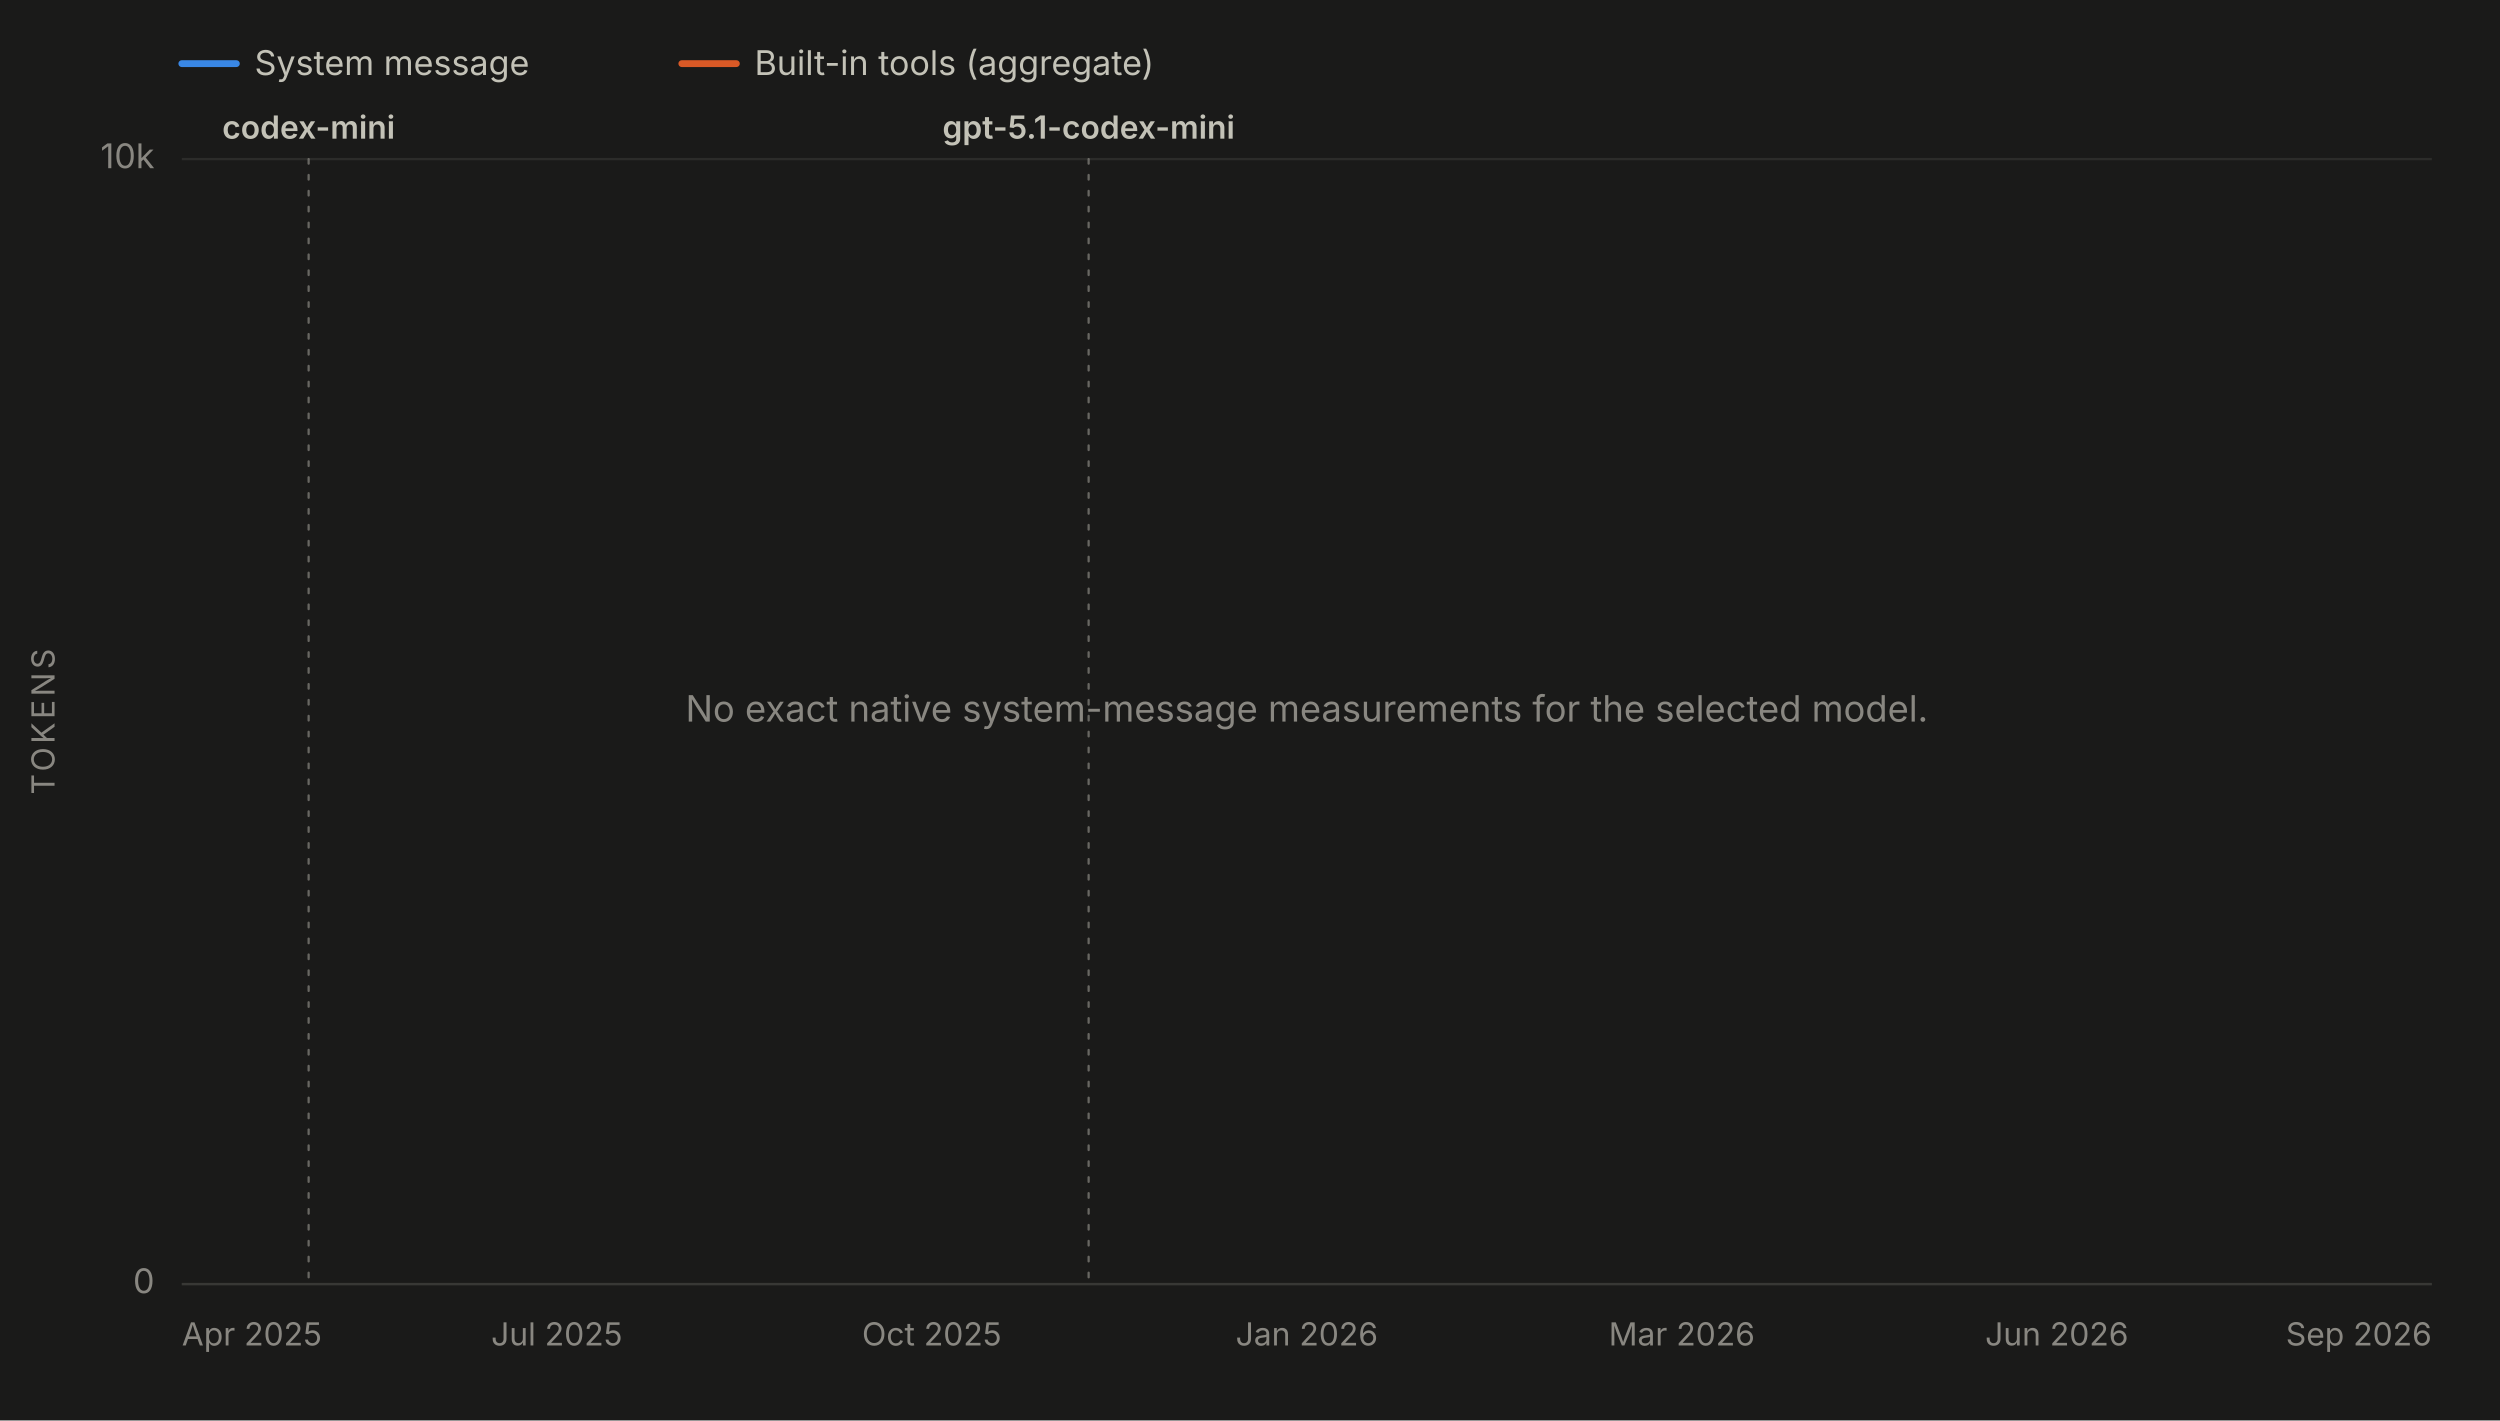
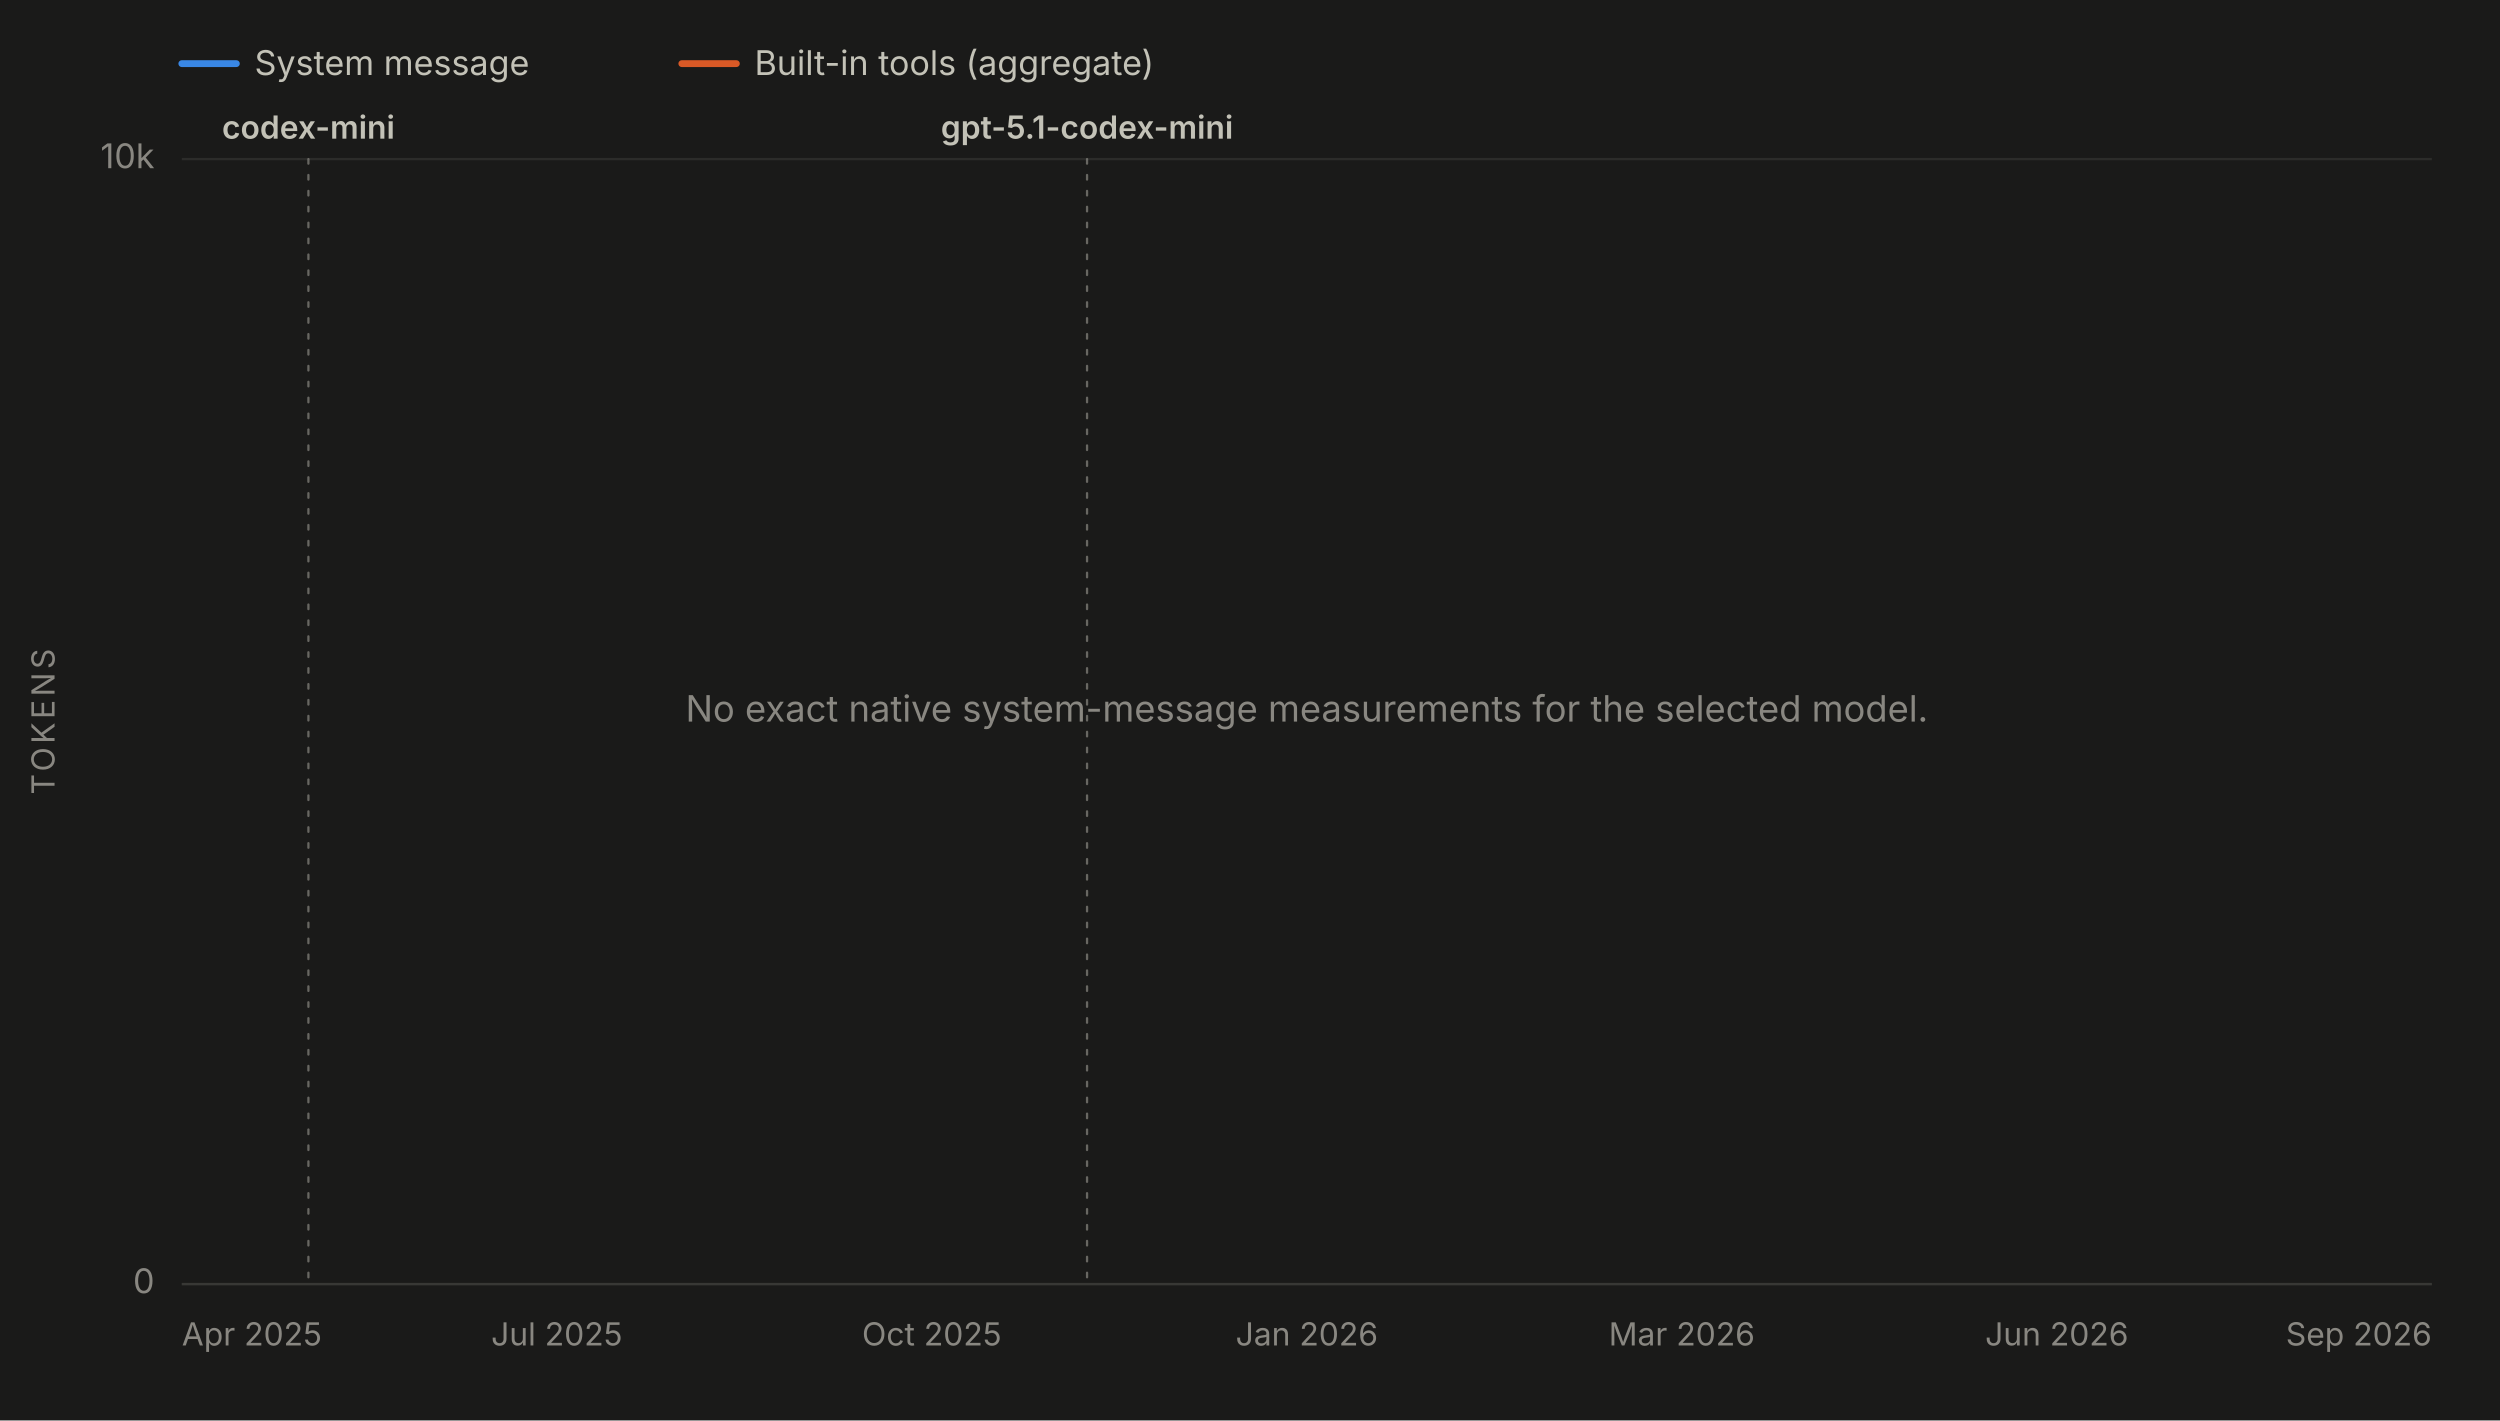
<svg xmlns="http://www.w3.org/2000/svg" viewBox="0 0 1100 625" width="1100" height="625" role="img" aria-labelledby="chartTitle chartDesc" font-family="system-ui, -apple-system, 'Segoe UI', sans-serif">
  <rect x="0" y="0" width="1100" height="625" fill="#1a1a19" />
  <line x1="80" y1="28" x2="104" y2="28" stroke="#3987e5" stroke-width="3" stroke-linecap="round" />
  <text x="112" y="33" font-size="15" fill="#c3c2b7">System message</text>
  <line x1="300" y1="28" x2="324" y2="28" stroke="#d95926" stroke-width="3" stroke-linecap="round" />
  <text x="332" y="33" font-size="15" fill="#c3c2b7">Built-in tools (aggregate)</text>
  <line x1="80" y1="565.0" x2="1070" y2="565.0" stroke="#2c2c2a" stroke-width="1" />
  <text x="68" y="569.0" font-size="15" fill="#898781" text-anchor="end">0</text>
  <line x1="80" y1="70.0" x2="1070" y2="70.0" stroke="#2c2c2a" stroke-width="1" />
  <text x="68" y="74.0" font-size="15" fill="#898781" text-anchor="end">10k</text>
  <text x="24" y="317.5" font-size="14" fill="#898781" text-anchor="middle" letter-spacing="1.5" transform="rotate(-90 24 317.5)">TOKENS</text>
  <line x1="80" y1="565" x2="1070" y2="565" stroke="#383835" stroke-width="1" />
  <text x="80.0" y="592" font-size="14" fill="#898781" text-anchor="start">Apr 2025</text>
  <text x="245.0" y="592" font-size="14" fill="#898781" text-anchor="middle">Jul 2025</text>
  <text x="410.0" y="592" font-size="14" fill="#898781" text-anchor="middle">Oct 2025</text>
  <text x="575.0" y="592" font-size="14" fill="#898781" text-anchor="middle">Jan 2026</text>
  <text x="740.0" y="592" font-size="14" fill="#898781" text-anchor="middle">Mar 2026</text>
  <text x="905.0" y="592" font-size="14" fill="#898781" text-anchor="middle">Jun 2026</text>
  <text x="1070.0" y="592" font-size="14" fill="#898781" text-anchor="end">Sep 2026</text>
  <g data-release-date="2025-05-16">
-     <line x1="135.8" y1="70" x2="135.8" y2="565" stroke="#898781" stroke-width="1" stroke-dasharray="2,5" stroke-linecap="round" opacity="0.7" />
-     <text x="135.8" y="61.0" font-size="14" font-weight="600" fill="#c3c2b7" text-anchor="middle">codex-mini</text>
+     <line x1="135.7" y1="70" x2="135.7" y2="565" stroke="#898781" stroke-width="1" stroke-dasharray="2,5" stroke-linecap="round" opacity="0.7" />
+     <text x="135.7" y="61.0" font-size="14" font-weight="600" fill="#c3c2b7" text-anchor="middle">codex-mini</text>
  </g>
  <g data-release-date="2025-11-12">
-     <line x1="479.0" y1="70" x2="479.0" y2="565" stroke="#898781" stroke-width="1" stroke-dasharray="2,5" stroke-linecap="round" opacity="0.7" />
-     <text x="479.0" y="61.0" font-size="14" font-weight="600" fill="#c3c2b7" text-anchor="middle">gpt-5.1-codex-mini</text>
+     <line x1="478.3" y1="70" x2="478.3" y2="565" stroke="#898781" stroke-width="1" stroke-dasharray="2,5" stroke-linecap="round" opacity="0.7" />
+     <text x="478.3" y="61.0" font-size="14" font-weight="600" fill="#c3c2b7" text-anchor="middle">gpt-5.1-codex-mini</text>
  </g>
  <text x="575.0" y="317.5" font-size="16" fill="#898781" text-anchor="middle">No exact native system-message measurements for the selected model.</text>
</svg>
